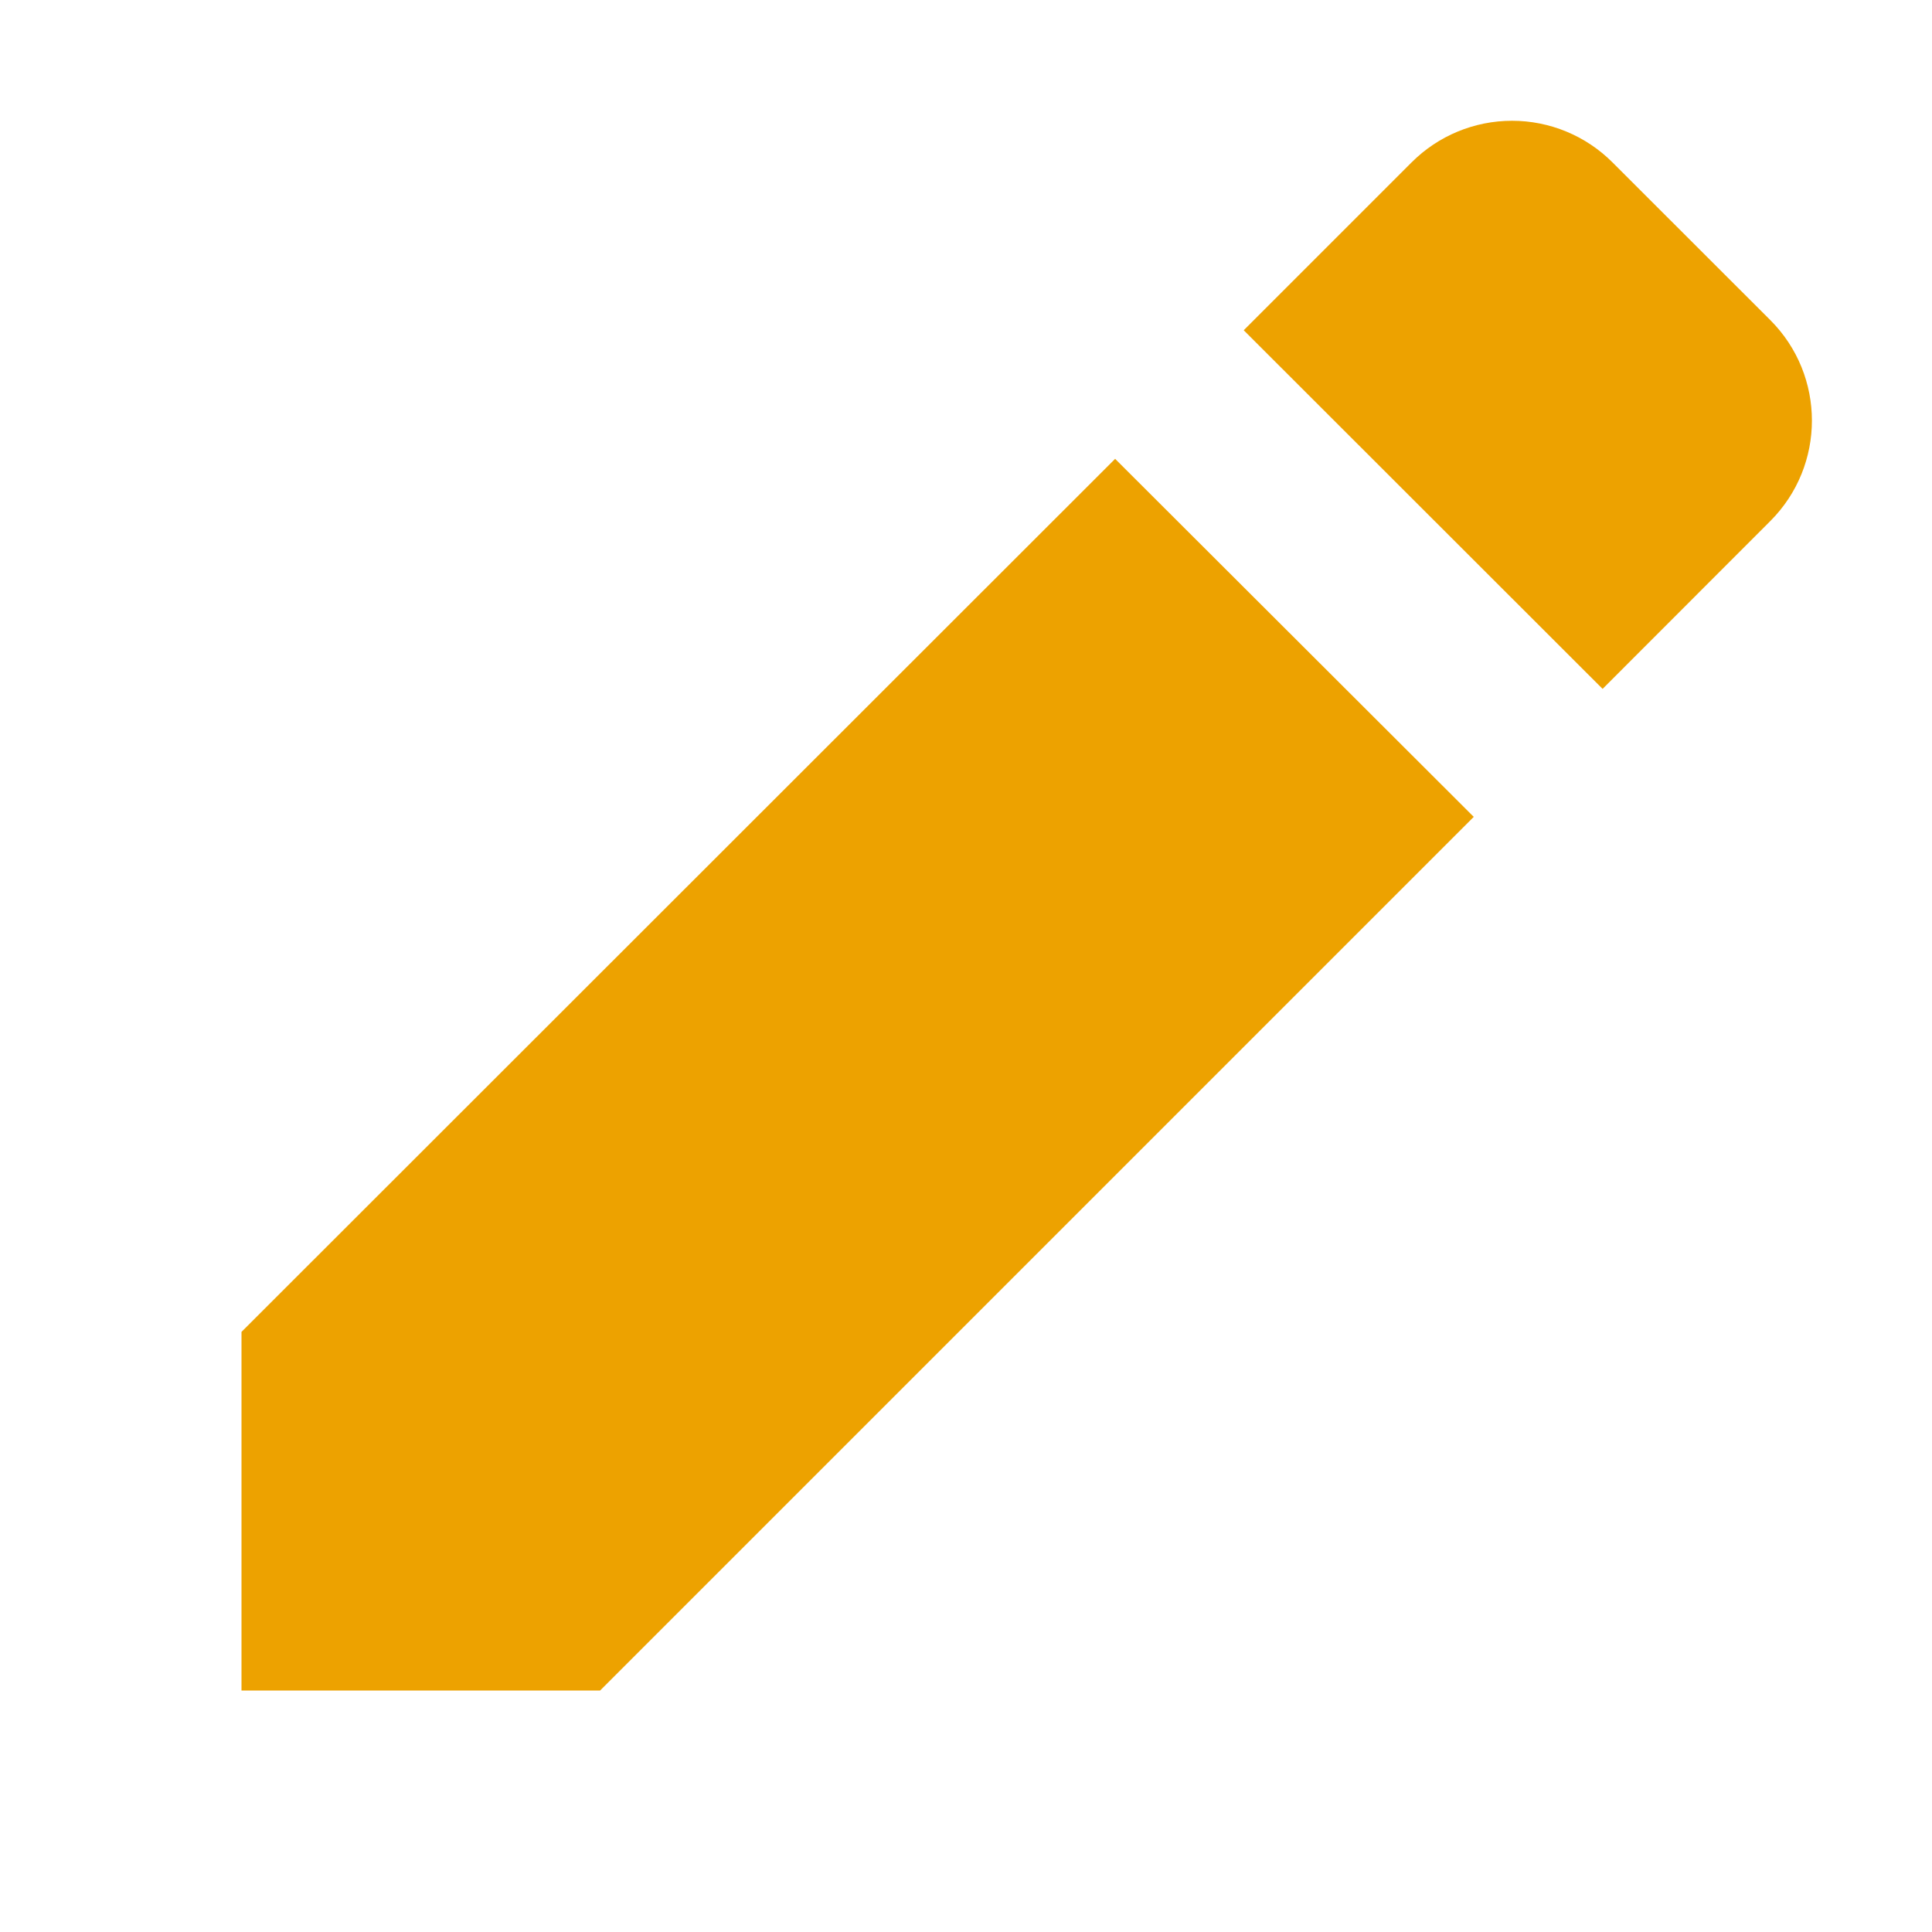
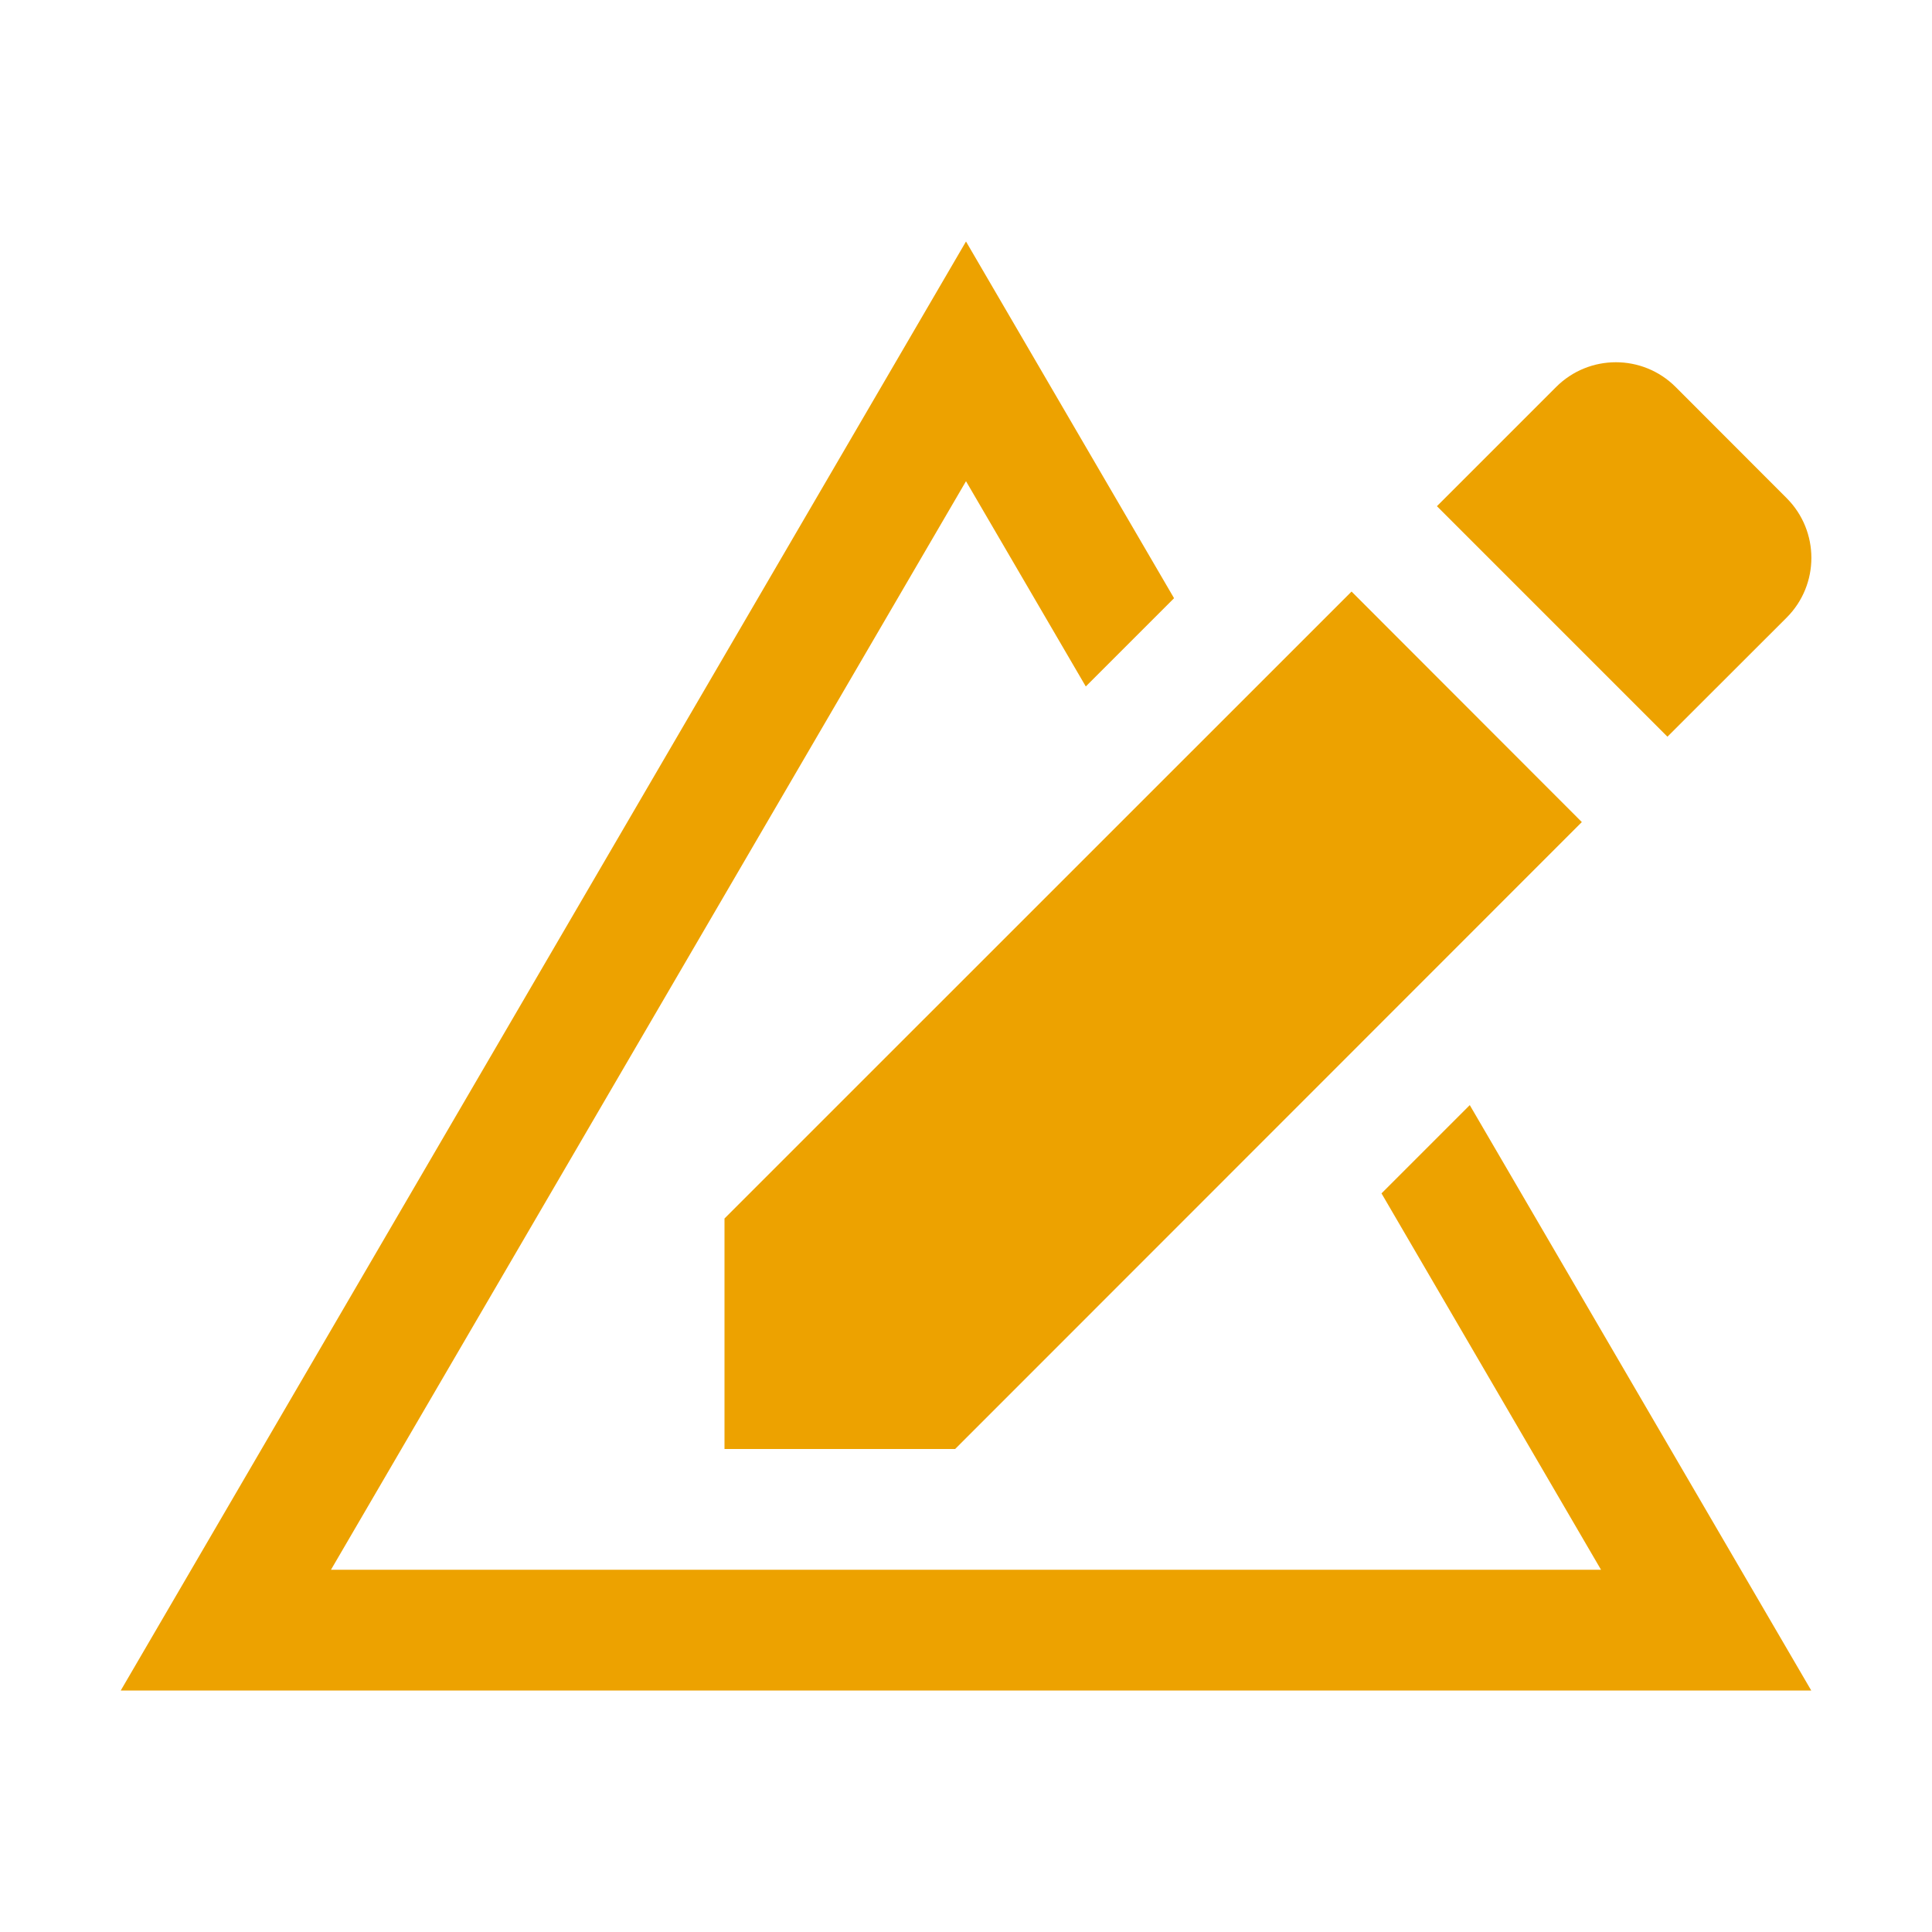
<svg xmlns="http://www.w3.org/2000/svg" width="16" height="16">
-   <path d="M10.3,2.735l1.39-1.39a1.176,1.176,0,0,1,1.664,0l1.307,1.306a1.177,1.177,0,0,1,0,1.664l-1.389,1.39ZM9.235,3.8,2,11.03V14H4.97l7.235-7.235Z" fill="#eda200" fill-rule="evenodd" />
+   <path fill="#eda200" d="M11.441 9.883L13.259 13 8.324 13 5 13 2.741 13 8 3.985 8.992 5.685 9.723 4.954 8 2 1 14 15 14 12.172 9.152 11.441 9.883z" />
+   <path d="M11.9,4.192l.987-.987a.7.7,0,0,1,.99,0l.919.92a.7.7,0,0,1,0,.99l-.987.986Zm-.707.707L6,10.091V12H7.91L13.1,6.808Z" fill="#eda200" fill-rule="evenodd" />
</svg>
